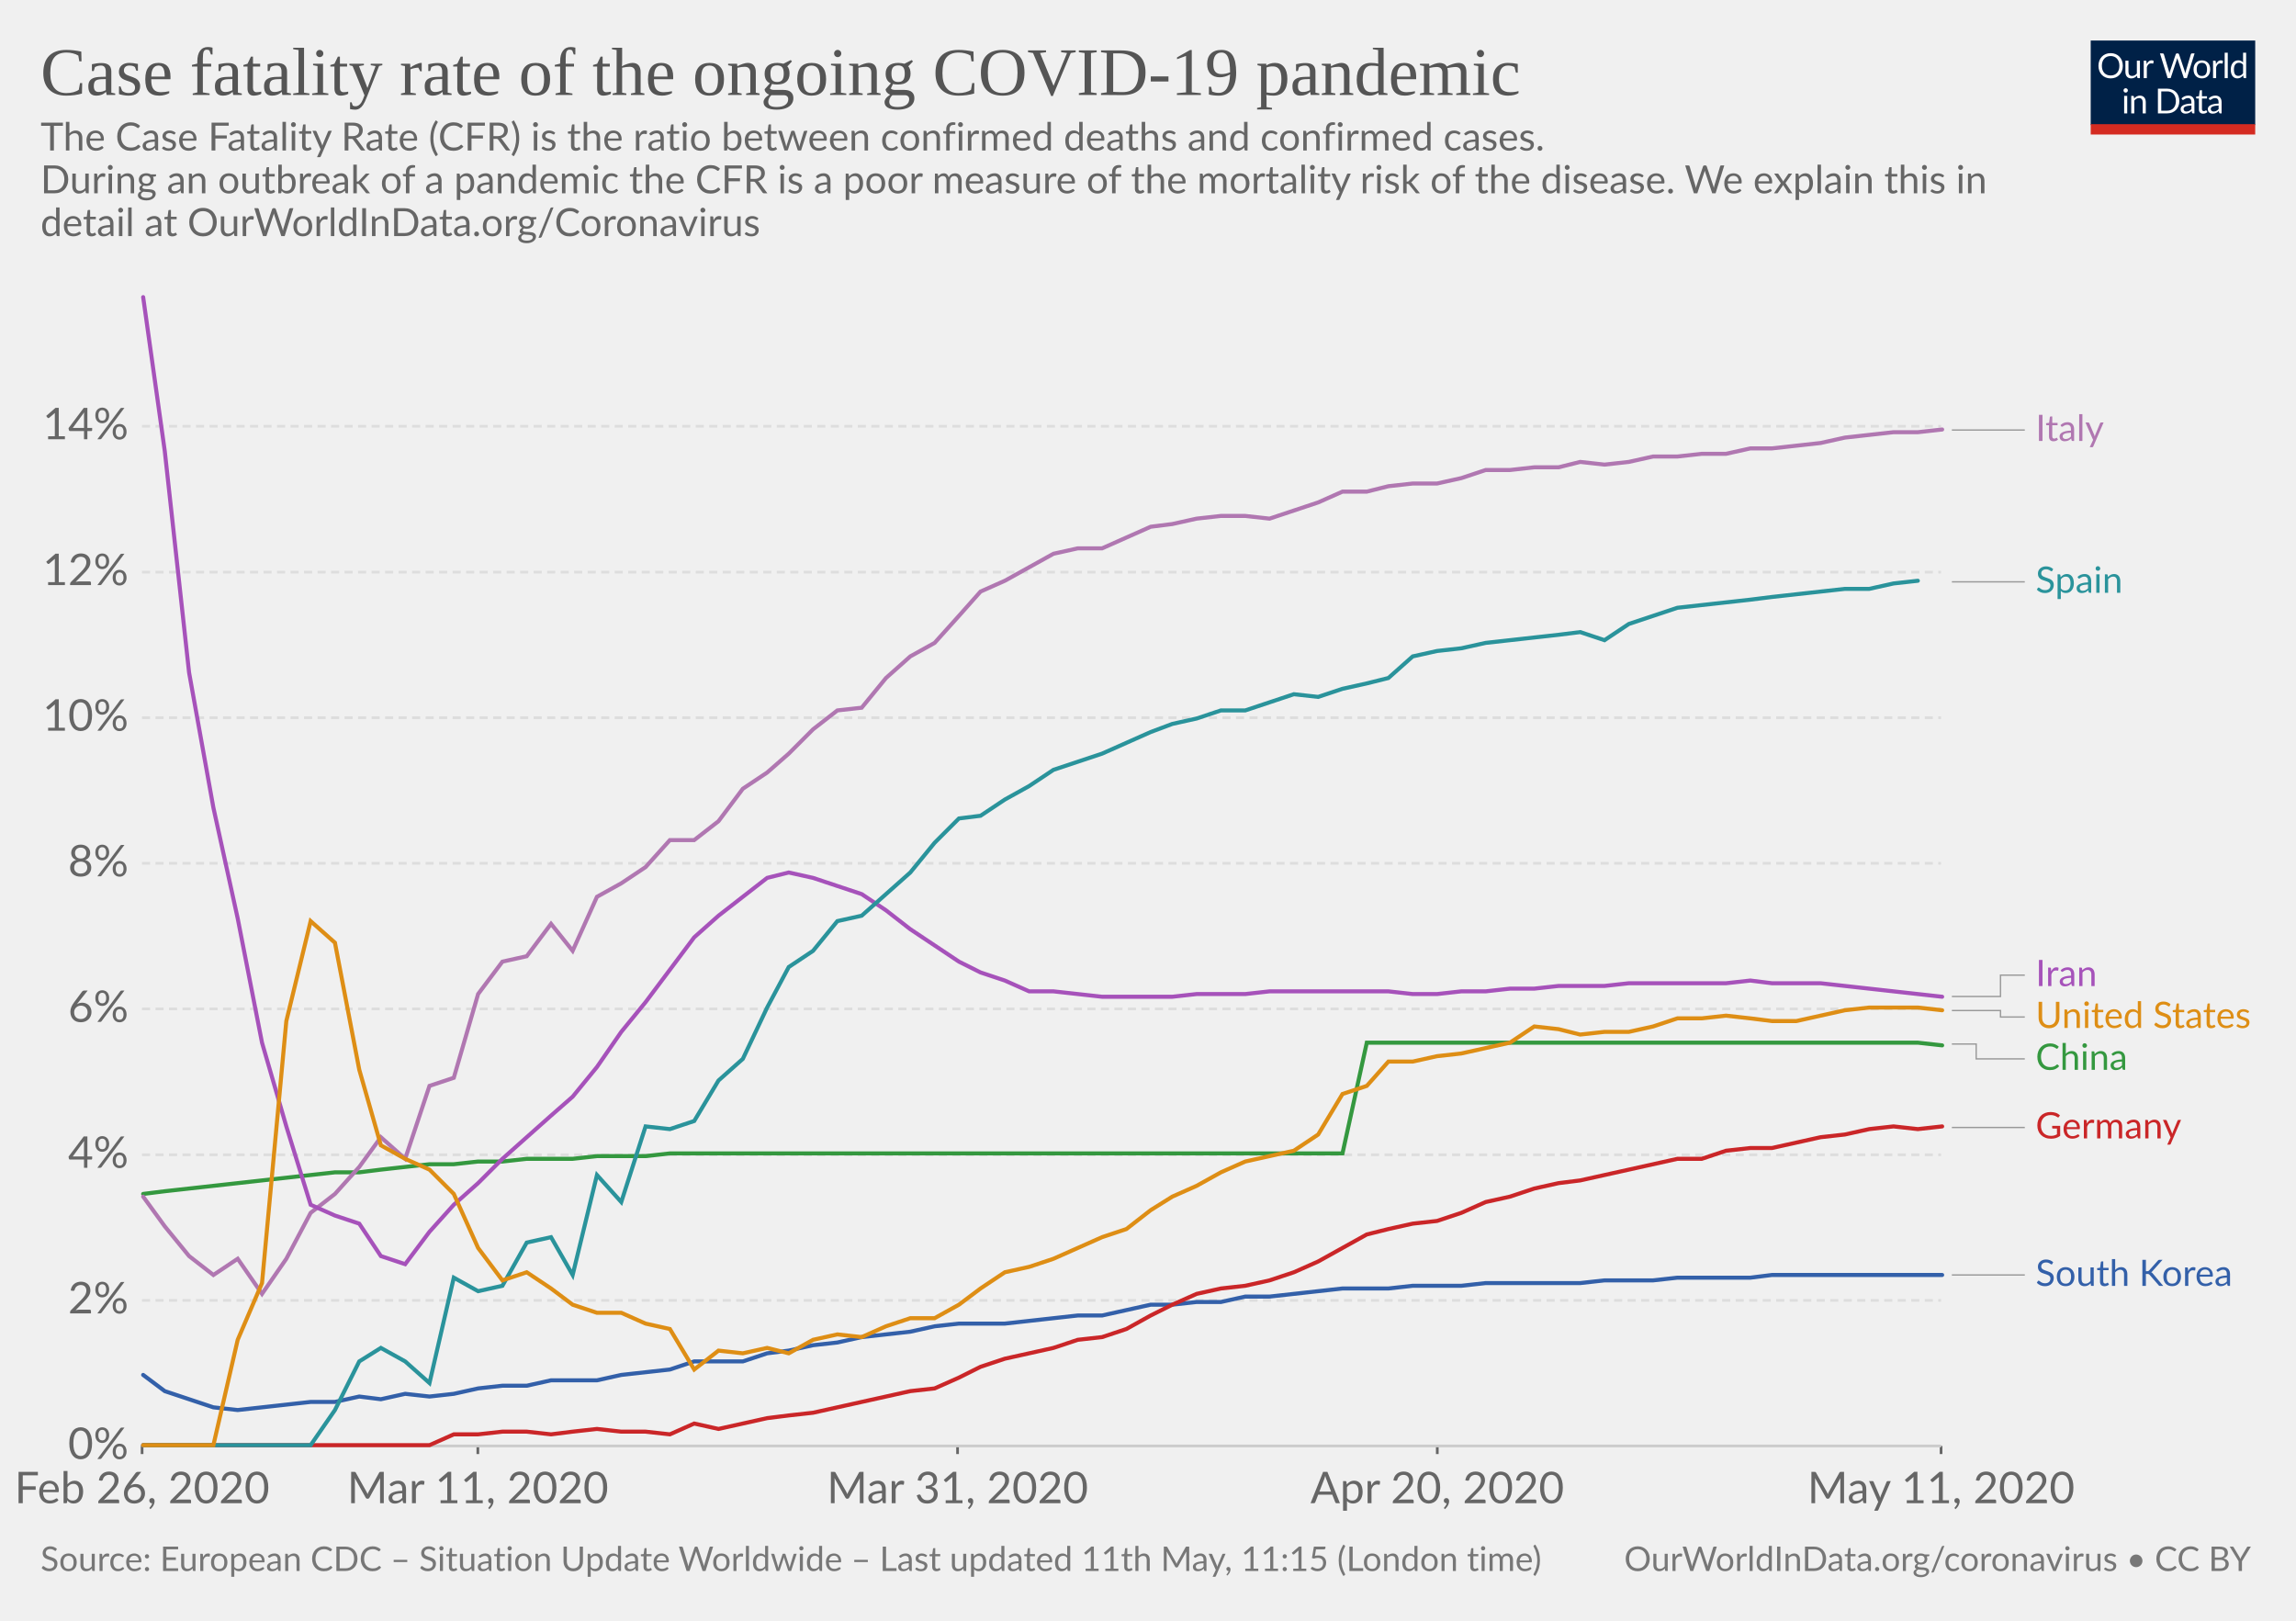
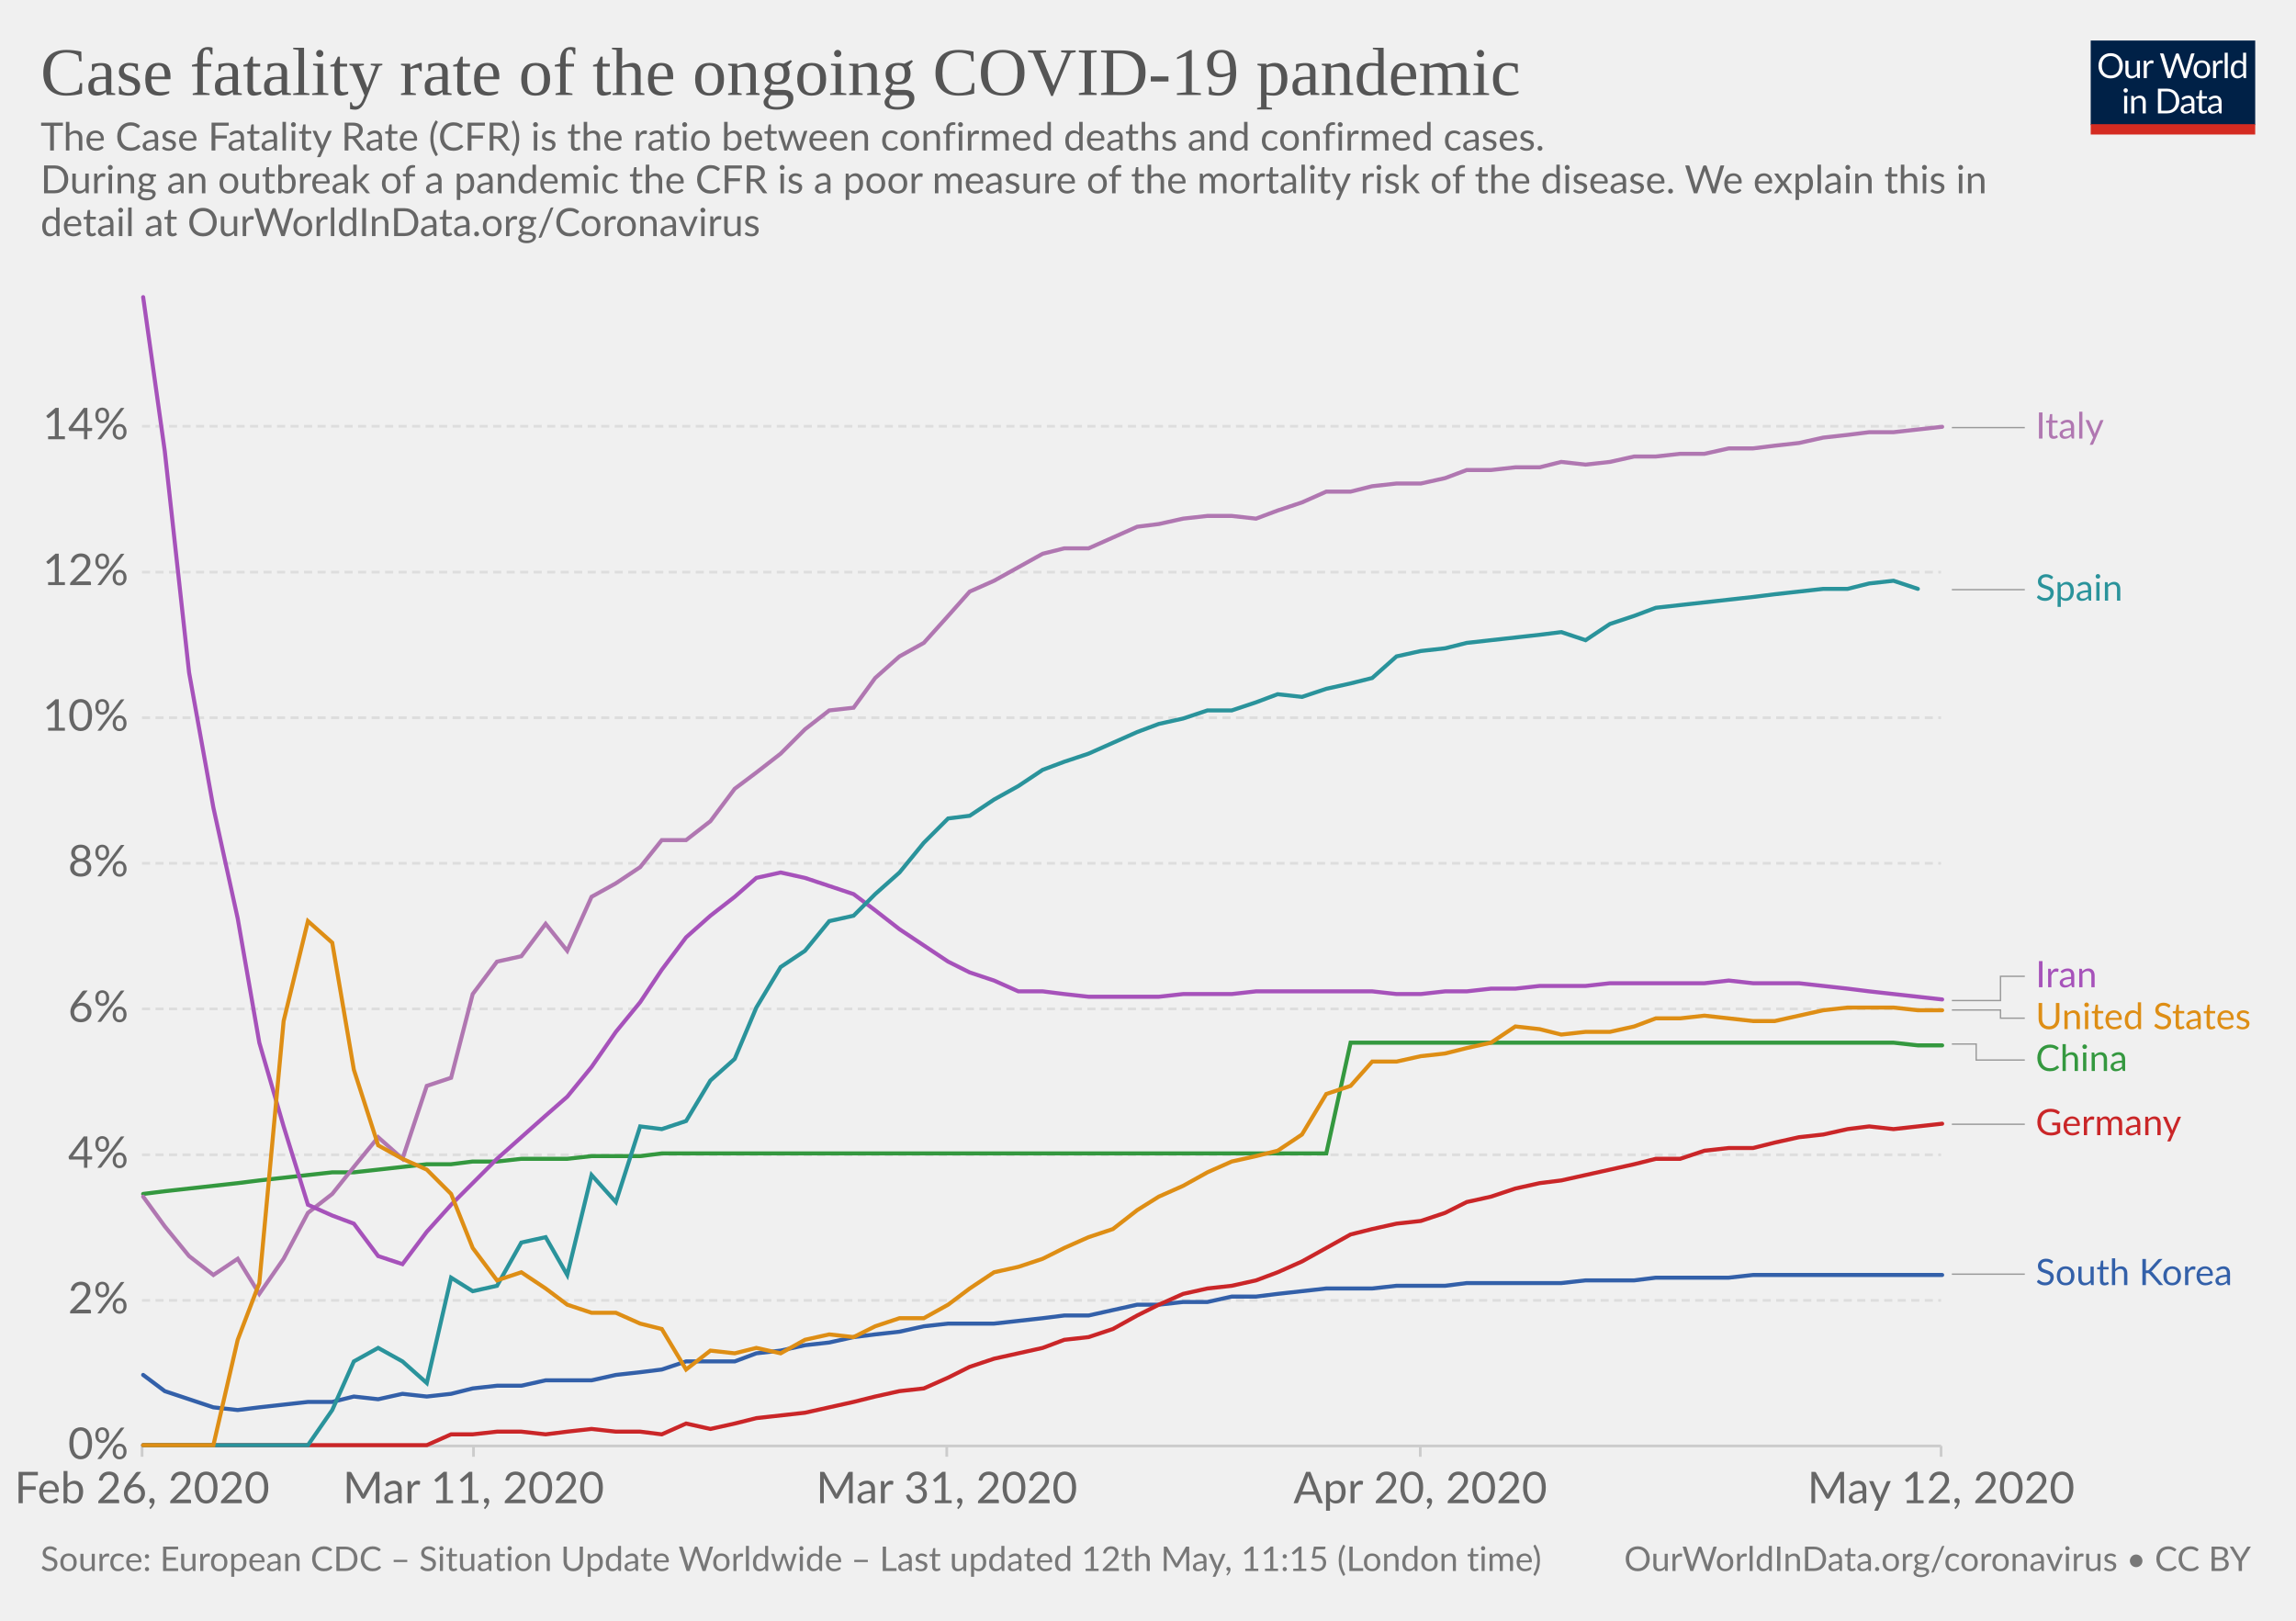
<svg xmlns="http://www.w3.org/2000/svg" version="1.1" style="background-color:#fff;-webkit-font-smoothing:antialiased" width="850" height="600" viewBox="0 0 850 600" font-family="Lato,'Helvetica Neue',Helvetica,Arial,sans-serif" font-size="18" text-rendering="optimizeLegibility">
  <g class="HeaderView">
    <g transform="matrix(.29 0 0 .29 774 15)">
      <svg width="210" height="120" viewBox="0 0 210 120" fill="none">
        <g clip-path="url(#clip0)">
          <path d="M0 0h210v107.89H0V0z" fill="#002147" />
          <path d="M40.98 32.25c0 2.36-.38 4.53-1.12 6.51a14.26 14.26 0 01-8.1 8.4c-1.9.78-4.02 1.17-6.34 1.17-2.31 0-4.42-.39-6.33-1.17a14.31 14.31 0 01-8.08-8.4 18.29 18.29 0 01-1.12-6.51c0-2.36.38-4.53 1.12-6.5.75-1.97 1.8-3.67 3.17-5.1 1.37-1.43 3-2.55 4.9-3.34 1.92-.8 4.03-1.19 6.34-1.19 2.32 0 4.43.4 6.34 1.19 1.92.8 3.56 1.9 4.93 3.34a14.87 14.87 0 013.17 5.1 18.1 18.1 0 011.12 6.5zm-4.38 0c0-1.94-.26-3.68-.8-5.22a10.91 10.91 0 00-2.24-3.89 9.68 9.68 0 00-3.52-2.46 11.95 11.95 0 00-4.62-.86c-1.68 0-3.21.28-4.6.86a9.88 9.88 0 00-3.54 2.46 10.91 10.91 0 00-2.24 3.9c-.53 1.53-.8 3.27-.8 5.2 0 1.94.27 3.68.8 5.22a11.17 11.17 0 002.24 3.9 10.01 10.01 0 003.55 2.44c1.38.56 2.9.83 4.6.83 1.7 0 3.24-.27 4.61-.83a9.8 9.8 0 003.52-2.44 11.17 11.17 0 002.25-3.9c.53-1.54.8-3.28.8-5.21zm26.22-6.54V48H60.5c-.56 0-.9-.27-1.05-.81l-.31-2.4a12.45 12.45 0 01-3.26 2.6c-1.2.64-2.58.96-4.13.96-1.22 0-2.3-.2-3.24-.6a6.52 6.52 0 01-2.33-1.7 7.37 7.37 0 01-1.43-2.67c-.3-1.04-.46-2.2-.46-3.45V25.7h3.91v14.22c0 1.68.38 2.99 1.15 3.91.77.93 1.96 1.39 3.54 1.39 1.16 0 2.24-.27 3.23-.82a10.42 10.42 0 002.8-2.28V25.7h3.91zm8.61 4.47a9.94 9.94 0 012.6-3.56 5.64 5.64 0 013.76-1.3c.47 0 .92.05 1.34.15.44.1.83.27 1.17.49L80 28.88c-.09.37-.3.55-.66.55-.2 0-.5-.04-.9-.13a6.21 6.21 0 00-3.24.18c-.54.2-1.03.5-1.47.92-.42.4-.81.9-1.17 1.5-.33.58-.64 1.26-.92 2.02V48h-3.94V25.71h2.25c.42 0 .72.08.88.25.16.16.27.44.33.83l.26 3.39zm61.16-13.7L122.75 48h-3.82l-7.99-24.05a21.95 21.95 0 01-.42-1.58 38.36 38.36 0 01-.44 1.58L102.05 48h-3.83L88.4 16.47h3.54c.38 0 .7.1.95.29.26.2.43.43.5.73l6.52 21.9c.1.4.2.83.28 1.28.1.46.2.94.29 1.46l.3-1.46c.12-.47.25-.9.38-1.27l7.41-21.91c.1-.25.26-.48.51-.69.27-.22.58-.33.95-.33h1.23c.38 0 .69.1.92.29.24.2.41.43.53.73l7.4 21.9a28.4 28.4 0 01.68 2.62 29.52 29.52 0 01.52-2.61l6.54-21.91c.07-.27.23-.5.48-.7.27-.21.58-.32.95-.32h3.32zm9.35 8.88c1.63 0 3.1.27 4.4.82a9.43 9.43 0 015.46 5.94c.5 1.4.74 2.98.74 4.73 0 1.76-.25 3.34-.74 4.75a9.43 9.43 0 01-5.46 5.92c-1.3.52-2.77.79-4.4.79-1.64 0-3.12-.27-4.44-.8a9.42 9.42 0 01-3.35-2.3c-.92-1-1.63-2.2-2.13-3.61-.49-1.41-.73-3-.73-4.75s.24-3.33.73-4.73c.5-1.43 1.2-2.64 2.13-3.63.93-1 2.04-1.77 3.35-2.31 1.32-.55 2.8-.82 4.44-.82zm0 19.89c2.2 0 3.84-.73 4.93-2.2 1.08-1.48 1.63-3.54 1.63-6.18 0-2.66-.55-4.72-1.63-6.2-1.09-1.49-2.73-2.23-4.93-2.23-1.12 0-2.09.2-2.93.57-.82.39-1.5.94-2.06 1.65-.55.72-.96 1.61-1.24 2.67-.26 1.04-.4 2.22-.4 3.54 0 2.64.55 4.7 1.64 6.18 1.1 1.47 2.76 2.2 4.99 2.2zm17.97-15.07a9.94 9.94 0 012.6-3.56 5.64 5.64 0 013.76-1.3c.47 0 .91.05 1.34.15.44.1.83.27 1.16.49l-.28 2.92c-.09.37-.31.55-.66.55-.2 0-.5-.04-.9-.13a6.2 6.2 0 00-3.24.18c-.54.2-1.03.5-1.47.92-.43.4-.82.9-1.17 1.5a13.1 13.1 0 00-.92 2.02V48h-3.94V25.71h2.24c.43 0 .72.08.88.25.17.16.28.44.33.83l.27 3.39zm15.04-14.59V48h-3.92V15.6h3.92zm19.55 15.43a6.22 6.22 0 00-2.38-2.05 6.7 6.7 0 00-2.86-.6c-2.07 0-3.66.75-4.77 2.23-1.12 1.48-1.68 3.6-1.68 6.33 0 1.46.13 2.7.38 3.74a7.29 7.29 0 001.1 2.56 4.35 4.35 0 001.78 1.45c.7.3 1.5.46 2.4.46 1.29 0 2.41-.3 3.36-.88a9.6 9.6 0 002.67-2.49V31.02zm3.91-15.43V48h-2.33c-.56 0-.9-.27-1.06-.81l-.35-2.71a12.13 12.13 0 01-3.25 2.77 8.28 8.28 0 01-4.23 1.06 7.31 7.31 0 01-6.14-2.9c-.73-.96-1.3-2.15-1.69-3.57a18.35 18.35 0 01.07-9.48 11.29 11.29 0 011.89-3.7 8.7 8.7 0 017.06-3.34 7.96 7.96 0 016.12 2.62V15.59h3.91zM46.61 70.71V93H42.7V70.71h3.91zm.84-7c0 .39-.08.75-.24 1.09-.15.32-.35.61-.62.88-.25.25-.55.44-.9.59a2.67 2.67 0 01-2.16 0 2.9 2.9 0 01-1.45-1.47 2.67 2.67 0 010-2.16c.15-.35.35-.65.6-.9.25-.27.53-.47.85-.62a2.67 2.67 0 012.16 0c.35.15.65.35.9.62.27.25.47.55.62.9.16.34.24.7.24 1.08zm7.97 10.24c.49-.54 1-1.04 1.54-1.48a9.85 9.85 0 013.66-1.84 8.96 8.96 0 015.43.35c.94.4 1.72.97 2.33 1.71.63.74 1.11 1.62 1.43 2.67.32 1.04.49 2.19.49 3.45V93h-3.94V78.81c0-1.69-.4-3-1.17-3.92-.76-.93-1.93-1.4-3.5-1.4-1.15 0-2.24.27-3.25.83-1 .56-1.92 1.31-2.77 2.27V93h-3.94V70.71h2.35c.56 0 .9.28 1.04.82l.3 2.42zm57.7 3.3c0 2.36-.37 4.5-1.11 6.44a14.3 14.3 0 01-3.17 4.98c-1.37 1.37-3 2.45-4.93 3.2-1.9.76-4.02 1.13-6.33 1.13H85.8V61.47h11.77c2.31 0 4.42.39 6.33 1.15a13.8 13.8 0 018.1 8.18 17.75 17.75 0 011.12 6.45zm-4.37 0c0-1.94-.26-3.67-.8-5.2a10.94 10.94 0 00-2.23-3.87 9.57 9.57 0 00-3.53-2.42 12.23 12.23 0 00-4.61-.83h-7.5v24.62h7.5c1.7 0 3.24-.28 4.61-.84a9.7 9.7 0 003.53-2.4 10.94 10.94 0 002.24-3.87c.53-1.53.8-3.26.8-5.2zm19.8 5.72c-1.8.06-3.34.2-4.62.44-1.26.22-2.3.51-3.1.88-.8.36-1.37.8-1.74 1.3-.35.5-.53 1.05-.53 1.67 0 .58.1 1.1.3 1.52a3 3 0 00.76 1.05c.34.27.73.46 1.17.6.45.11.94.17 1.45.17a7.28 7.28 0 003.5-.81 11.95 11.95 0 002.82-2.2v-4.62zm-12.65-9.11a12.73 12.73 0 013.98-2.66c1.43-.59 3-.88 4.73-.88 1.25 0 2.36.2 3.33.61a6.81 6.81 0 013.94 4.38c.33 1.04.5 2.19.5 3.43V93h-1.74a1.8 1.8 0 01-.88-.18c-.2-.13-.36-.38-.48-.74l-.44-2.12c-.59.55-1.16 1.03-1.72 1.46a9.48 9.48 0 01-3.74 1.7c-.69.15-1.46.23-2.3.23-.87 0-1.69-.12-2.45-.35a5.34 5.34 0 01-3.34-2.93 6.64 6.64 0 01-.49-2.64c0-.88.25-1.72.73-2.53a6.33 6.33 0 012.35-2.17c1.09-.63 2.5-1.15 4.25-1.54 1.75-.41 3.89-.65 6.42-.7v-1.75c0-1.73-.37-3.03-1.12-3.91-.75-.9-1.84-1.34-3.28-1.34-.97 0-1.78.12-2.44.37-.64.23-1.2.5-1.7.81l-1.23.82c-.33.23-.67.35-1 .35-.27 0-.5-.07-.69-.2a2.1 2.1 0 01-.48-.53l-.7-1.25zm27.67 19.5c-1.76 0-3.12-.5-4.07-1.48-.94-.98-1.41-2.4-1.41-4.25V74h-2.68a.9.9 0 01-.6-.2c-.16-.14-.24-.36-.24-.66v-1.56l3.65-.46.9-6.89c.05-.22.14-.4.29-.52a.88.88 0 01.62-.22H142v7.67h6.44V74h-6.44v13.38c0 .94.22 1.63.68 2.09.45.45 1.04.68 1.76.68a3.21 3.21 0 001.85-.53l.55-.35c.16-.12.3-.18.41-.18.2 0 .4.13.55.38l1.15 1.87a7.45 7.45 0 01-2.44 1.5c-.96.35-1.94.52-2.95.52zm19.68-10.4c-1.8.07-3.34.21-4.62.45-1.26.22-2.3.51-3.1.88-.8.36-1.37.8-1.74 1.3-.35.5-.53 1.05-.53 1.67 0 .58.1 1.1.3 1.52.18.42.44.77.76 1.05.34.27.73.46 1.17.6.45.11.94.17 1.45.17a7.3 7.3 0 003.5-.81 12.04 12.04 0 002.82-2.2v-4.62zm-12.65-9.1a12.72 12.72 0 013.99-2.66c1.42-.59 3-.88 4.72-.88 1.25 0 2.36.2 3.33.61a6.81 6.81 0 013.94 4.38c.33 1.04.5 2.19.5 3.43V93h-1.74a1.8 1.8 0 01-.88-.18c-.2-.13-.36-.38-.48-.74l-.44-2.12c-.59.55-1.16 1.03-1.72 1.46a9.48 9.48 0 01-3.74 1.7c-.69.15-1.46.23-2.3.23-.87 0-1.69-.12-2.45-.35a5.33 5.33 0 01-3.34-2.93 6.62 6.62 0 01-.49-2.64c0-.88.25-1.72.73-2.53a6.33 6.33 0 012.35-2.17c1.09-.63 2.5-1.15 4.25-1.54 1.74-.41 3.89-.65 6.42-.7v-1.75c0-1.73-.37-3.03-1.12-3.91-.75-.9-1.84-1.34-3.28-1.34-.97 0-1.78.12-2.44.37-.64.23-1.2.5-1.7.81-.46.3-.87.57-1.22.82-.34.23-.68.35-1.02.35-.26 0-.49-.07-.68-.2-.19-.14-.35-.32-.48-.53l-.7-1.25z" fill="#fff" />
          <path fill="#D42B21" d="M0 106.79h210V120H0z" />
        </g>
        <defs>
          <clipPath id="clip0">
            <path fill="#fff" d="M0 0h210v120H0z" />
          </clipPath>
        </defs>
      </svg>
    </g>
    <a href="https://ourworldindata.org/grapher/case-fatality-rate-covid-19" target="_blank" font-family="&quot;Playfair Display&quot;,Georgia,&quot;Times New Roman&quot;,serif">
      <text font-size="25.2" x="15" y="35.2" fill="#555">
        <tspan x="15" y="35.16">Case fatality rate of the ongoing COVID-19 pandemic</tspan>
      </text>
    </a>
    <text font-size="14.4" x="15" y="55.7" fill="#666">
      <tspan x="15" y="55.72">The Case Fatality Rate (CFR) is the ratio between confirmed deaths and confirmed cases.</tspan>
      <tspan x="15" y="71.56"> During an outbreak of a pandemic the CFR is a poor measure of the mortality risk of the disease. We explain this in</tspan>
      <tspan x="15" y="87.4">detail at OurWorldInData.org/Coronavirus</tspan>
    </text>
  </g>
  <g class="LineChart">
    <defs>
      <clipPath id="a">
        <path d="M42.56 0h830v893.8h-830z" />
      </clipPath>
    </defs>
    <g class="AxisBoxView">
      <g class="HorizontalAxis">
-         <path stroke="#666" d="M52.6 535.3v3M176.9 535.3v3M354.5 535.3v3M532.1 535.3v3M718.6 535.3v3" />
+         <path stroke="#ccc" d="M52.6 535.3v4M175.3 535.3v4M350.5 535.3v4M525.8 535.3v4M718.6 535.3v4" />
        <text x="52.6" y="556.5" fill="#666" text-anchor="middle" font-size="16.2">Feb 26, 2020</text>
-         <text x="176.9" y="556.5" fill="#666" text-anchor="middle" font-size="16.2">Mar 11, 2020</text>
-         <text x="354.5" y="556.5" fill="#666" text-anchor="middle" font-size="16.2">Mar 31, 2020</text>
-         <text x="532.1" y="556.5" fill="#666" text-anchor="middle" font-size="16.2">Apr 20, 2020</text>
-         <text x="718.6" y="556.5" fill="#666" text-anchor="middle" font-size="16.2">May 11, 2020</text>
+         <text x="175.3" y="556.5" fill="#666" text-anchor="middle" font-size="16.2">Mar 11, 2020</text>
+         <text x="350.5" y="556.5" fill="#666" text-anchor="middle" font-size="16.2">Mar 31, 2020</text>
+         <text x="525.8" y="556.5" fill="#666" text-anchor="middle" font-size="16.2">Apr 20, 2020</text>
+         <text x="718.6" y="556.5" fill="#666" text-anchor="middle" font-size="16.2">May 12, 2020</text>
      </g>
      <g class="VerticalAxis" fill="#666" dominant-baseline="middle" text-anchor="end" font-size="16.2">
        <text x="47.56" y="535.3">0%</text>
        <text x="47.56" y="481.4">2%</text>
        <text x="47.56" y="427.5">4%</text>
        <text x="47.56" y="373.5">6%</text>
        <text x="47.56" y="319.6">8%</text>
        <text x="47.56" y="265.7">10%</text>
        <text x="47.56" y="211.8">12%</text>
        <text x="47.56" y="157.8">14%</text>
      </g>
      <g class="AxisGridLines">
        <path stroke="#ccc" d="M52.56 535.3H718.6" />
        <path stroke="#ddd" stroke-dasharray="3,2" d="M52.56 481.4H718.6M52.56 427.5H718.6M52.56 373.5H718.6M52.56 319.6H718.6M52.56 265.7H718.6M52.56 211.8H718.6M52.56 157.8H718.6" />
      </g>
    </g>
    <g clip-path="url(#a)">
      <g class="HeightedLegend" cursor="pointer">
        <g class="legendMark">
          <g class="indicator">
-             <path d="M722.6 159.2h13.5v0h13.5" stroke="#999" stroke-width=".5" fill="none" />
+             <path d="M722.6 158.3h13.5v0h13.5" stroke="#999" stroke-width=".5" fill="none" />
          </g>
-           <text font-size="13.5" x="753.6" y="163.3" fill="#b077b1">
-             <tspan x="753.6" y="163.25">Italy</tspan>
+           <text font-size="13.5" x="753.6" y="162.4" fill="#b077b1">
+             <tspan x="753.6" y="162.35">Italy</tspan>
          </text>
        </g>
        <g class="legendMark">
          <g class="indicator">
-             <path d="M722.6 215.4h13.5v0h13.5" stroke="#999" stroke-width=".5" fill="none" />
+             <path d="M722.6 218.3h13.5v0h13.5" stroke="#999" stroke-width=".5" fill="none" />
          </g>
-           <text font-size="13.5" x="753.6" y="219.5" fill="#2a939b">
-             <tspan x="753.6" y="219.45">Spain</tspan>
+           <text font-size="13.5" x="753.6" y="222.4" fill="#2a939b">
+             <tspan x="753.6" y="222.35">Spain</tspan>
          </text>
        </g>
        <g class="legendMark">
          <g class="indicator">
-             <path d="M722.6 368.9h18V361h9" stroke="#999" stroke-width=".5" fill="none" />
+             <path d="M722.6 370.4h18v-8.97h9" stroke="#999" stroke-width=".5" fill="none" />
          </g>
-           <text font-size="13.5" x="753.6" y="365.1" fill="#a652ba">
-             <tspan x="753.6" y="365.05">Iran</tspan>
+           <text font-size="13.5" x="753.6" y="365.5" fill="#a652ba">
+             <tspan x="753.6" y="365.48">Iran</tspan>
          </text>
        </g>
        <g class="legendMark">
          <g class="indicator">
-             <path d="M722.6 374.1h18v2.4h9" stroke="#999" stroke-width=".5" fill="none" />
+             <path d="M722.6 373.9h18v3.03h9" stroke="#999" stroke-width=".5" fill="none" />
          </g>
-           <text font-size="13.5" x="753.6" y="380.6" fill="#de8e15">
-             <tspan x="753.6" y="380.55">United States</tspan>
+           <text font-size="13.5" x="753.6" y="381" fill="#de8e15">
+             <tspan x="753.6" y="380.98">United States</tspan>
          </text>
        </g>
        <g class="legendMark">
          <g class="indicator">
-             <path d="M722.6 386.5h9v5.5h18" stroke="#999" stroke-width=".5" fill="none" />
+             <path d="M722.6 386.5h9v5.93h18" stroke="#999" stroke-width=".5" fill="none" />
          </g>
-           <text font-size="13.5" x="753.6" y="396.1" fill="#34983f">
-             <tspan x="753.6" y="396.05">China</tspan>
+           <text font-size="13.5" x="753.6" y="396.5" fill="#34983f">
+             <tspan x="753.6" y="396.48">China</tspan>
          </text>
        </g>
        <g class="legendMark">
          <g class="indicator">
-             <path d="M722.6 417.4h13.5v0h13.5" stroke="#999" stroke-width=".5" fill="none" />
+             <path d="M722.6 416.2h13.5v0h13.5" stroke="#999" stroke-width=".5" fill="none" />
          </g>
-           <text font-size="13.5" x="753.6" y="421.4" fill="#ca2628">
-             <tspan x="753.6" y="421.45">Germany</tspan>
+           <text font-size="13.5" x="753.6" y="420.3" fill="#ca2628">
+             <tspan x="753.6" y="420.25">Germany</tspan>
          </text>
        </g>
        <g class="legendMark">
          <g class="indicator">
-             <path d="M722.6 472h13.5v0h13.5" stroke="#999" stroke-width=".5" fill="none" />
+             <path d="M722.6 471.7h13.5v0h13.5" stroke="#999" stroke-width=".5" fill="none" />
          </g>
-           <text font-size="13.5" x="753.6" y="476.1" fill="#3360a9">
-             <tspan x="753.6" y="476.05">South Korea</tspan>
+           <text font-size="13.5" x="753.6" y="475.8" fill="#3360a9">
+             <tspan x="753.6" y="475.75">South Korea</tspan>
          </text>
        </g>
      </g>
      <g class="Lines">
        <g class="key-China_0">
-           <path stroke="#34983f" stroke-linecap="round" d="M53 442l8-1 9-1 9-1 9-1 9-1 9-1 9-1 9-1h9l8-1 9-1 9-1h9l9-1h9l9-1h17l9-1h18l9-1h249l9-41h204l9 1" fill="none" stroke-width="1.5" />
+           <path stroke="#34983f" stroke-linecap="round" d="M53 442l8-1 9-1 9-1 9-1 8-1 9-1 9-1 9-1h8l9-1 9-1 9-1h9l8-1h9l9-1h17l9-1h18l8-1h246l9-41h201l9 1h9" fill="none" stroke-width="1.5" />
        </g>
        <g class="key-Italy_0">
-           <path stroke="#b077b1" stroke-linecap="round" d="M53 443l8 11 9 11 9 7 9-6 9 13 9-13 9-17 9-7 9-10 8-11 9 8 9-27 9-3 9-31 9-12 9-2 9-12 8 10 9-20 9-5 9-6 9-10h9l9-7 9-12 9-6 8-7 9-9 9-7 9-1 9-11 9-8 9-5 9-10 8-9 9-4 9-5 9-5 9-2h9l9-4 9-4 8-1 9-2 9-1h9l9 1 9-3 9-3 9-4h9l8-2 9-1h9l9-2 9-3h9l9-1h9l8-2 9 1 9-1 9-2h9l9-1h9l9-2h8l9-1 9-1 9-2 9-1 9-1h9l9-1" fill="none" stroke-width="1.5" />
+           <path stroke="#b077b1" stroke-linecap="round" d="M53 443l8 11 9 11 9 7 9-6 8 13 9-13 9-17 9-7 8-10 9-11 9 8 9-27 9-3 8-31 9-12 9-2 9-12 8 10 9-20 9-5 9-6 8-10h9l9-7 9-12 8-6 9-7 9-9 9-7 9-1 8-11 9-8 9-5 9-10 8-9 9-4 9-5 9-5 8-2h9l9-4 9-4 8-1 9-2 9-1h9l9 1 8-3 9-3 9-4h9l8-2 9-1h9l9-2 8-3h9l9-1h9l8-2 9 1 9-1 9-2h8l9-1h9l9-2h9l8-1 9-1 9-2 9-1 8-1h9l9-1 9-1" fill="none" stroke-width="1.5" />
        </g>
        <g class="key-South-Korea_0">
-           <path stroke="#3360a9" stroke-linecap="round" d="M53 509l8 6 9 3 9 3 9 1 9-1 9-1 9-1h9l9-2 8 1 9-2 9 1 9-1 9-2 9-1h9l9-2h17l9-2 9-1 9-1 9-3h18l9-3 8-1 9-2 9-1 9-2 9-1 9-1 9-2 9-1h17l9-1 9-1 9-1h9l9-2 9-2h8l9-1h9l9-2h9l9-1 9-1 9-1h17l9-1h18l9-1h35l9-1h18l9-1h27l8-1h63" fill="none" stroke-width="1.5" />
+           <path stroke="#3360a9" stroke-linecap="round" d="M53 509l8 6 9 3 9 3 9 1 8-1 9-1 9-1h9l8-2 9 1 9-2 9 1 9-1 8-2 9-1h9l9-2h17l9-2 9-1 8-1 9-3h18l8-3 9-1 9-2 9-1 9-2 8-1 9-1 9-2 9-1h17l9-1 9-1 8-1h9l9-2 9-2h8l9-1h9l9-2h9l8-1 9-1 9-1h17l9-1h18l8-1h35l9-1h18l8-1h27l9-1h70" fill="none" stroke-width="1.5" />
        </g>
        <g class="key-Iran_0">
-           <path stroke="#a652ba" stroke-linecap="round" d="M53 110l8 57 9 82 9 50 9 41 9 46 9 31 9 29 9 4 9 3 8 12 9 3 9-12 9-10 9-8 9-9 9-8 9-8 8-7 9-11 9-13 9-11 9-12 9-12 9-8 9-7 9-7 8-2 9 2 9 3 9 3 9 6 9 7 9 6 9 6 8 4 9 3 9 4h9l9 1 9 1h26l9-1h18l9-1h44l9 1h9l9-1h9l9-1h9l9-1h17l9-1h36l9-1 8 1h18l9 1 9 1 9 1 9 1 9 1" fill="none" stroke-width="1.5" />
+           <path stroke="#a652ba" stroke-linecap="round" d="M53 110l8 57 9 82 9 50 9 41 8 46 9 31 9 29 9 4 8 3 9 12 9 3 9-12 9-10 8-8 9-9 9-8 9-8 8-7 9-11 9-13 9-11 8-12 9-12 9-8 9-7 8-7 9-2 9 2 9 3 9 3 8 6 9 7 9 6 9 6 8 4 9 3 9 4h9l8 1 9 1h26l9-1h18l9-1h43l9 1h9l9-1h8l9-1h9l9-1h17l9-1h35l9-1 9 1h17l9 1 9 1 8 1 9 1 9 1 9 1" fill="none" stroke-width="1.5" />
        </g>
        <g class="key-Germany_0">
-           <path stroke="#ca2628" stroke-linecap="round" d="M53 535h106l9-4h9l9-1h9l9 1 8-1 9-1 9 1h9l9 1 9-4 9 2 9-2 9-2 8-1 9-1 9-2 9-2 9-2 9-2 9-1 9-4 8-4 9-3 9-2 9-2 9-3 9-1 9-3 9-5 8-4 9-4 9-2 9-1 9-2 9-3 9-4 9-5 9-5 8-2 9-2 9-1 9-3 9-4 9-2 9-3 9-2 8-1 9-2 9-2 9-2 9-2h9l9-3 9-1h8l9-2 9-2 9-1 9-2 9-1 9 1 9-1" fill="none" stroke-width="1.5" />
+           <path stroke="#ca2628" stroke-linecap="round" d="M53 535h105l9-4h8l9-1h9l9 1 8-1 9-1 9 1h9l8 1 9-4 9 2 9-2 8-2 9-1 9-1 9-2 9-2 8-2 9-2 9-1 9-4 8-4 9-3 9-2 9-2 8-3 9-1 9-3 9-5 8-4 9-4 9-2 9-1 9-2 8-3 9-4 9-5 9-5 8-2 9-2 9-1 9-3 8-4 9-2 9-3 9-2 8-1 9-2 9-2 9-2 8-2h9l9-3 9-1h9l8-2 9-2 9-1 9-2 8-1 9 1 9-1 9-1" fill="none" stroke-width="1.5" />
        </g>
        <g class="key-Spain_0">
-           <path stroke="#2a939b" stroke-linecap="round" d="M53 535h62l9-13 9-18 8-5 9 5 9 8 9-39 9 5 9-2 9-16 9-2 8 14 9-37 9 10 9-28 9 1 9-3 9-15 9-8 9-19 8-15 9-6 9-11 9-2 9-8 9-8 9-11 9-9 8-1 9-6 9-5 9-6 9-3 9-3 9-4 9-4 8-3 9-2 9-3h9l9-3 9-3 9 1 9-3 9-2 8-2 9-8 9-2 9-1 9-2 9-1 9-1 9-1 8-1 9 3 9-6 9-3 9-3 9-1 9-1 9-1 8-1 9-1 9-1 9-1h9l9-2 9-1" fill="none" stroke-width="1.5" />
+           <path stroke="#2a939b" stroke-linecap="round" d="M53 535h61l9-13 8-18 9-5 9 5 9 8 9-39 8 5 9-2 9-16 9-2 8 14 9-37 9 10 9-28 8 1 9-3 9-15 9-8 8-19 9-15 9-6 9-11 9-2 8-8 9-8 9-11 9-9 8-1 9-6 9-5 9-6 8-3 9-3 9-4 9-4 8-3 9-2 9-3h9l9-3 8-3 9 1 9-3 9-2 8-2 9-8 9-2 9-1 8-2 9-1 9-1 9-1 8-1 9 3 9-6 9-3 8-3 9-1 9-1 9-1 9-1 8-1 9-1 9-1h9l8-2 9-1 9 3" fill="none" stroke-width="1.5" />
        </g>
        <g class="key-United-States_0">
-           <path stroke="#de8e15" stroke-linecap="round" d="M53 535h26l9-39 9-21 9-97 9-37 9 8 9 47 8 28 9 5 9 4 9 9 9 20 9 12 9-3 9 6 8 6 9 3h9l9 4 9 2 9 15 9-7 9 1 9-2 8 2 9-5 9-2 9 1 9-4 9-3h9l9-5 8-6 9-6 9-2 9-3 9-4 9-4 9-3 9-7 8-5 9-4 9-5 9-4 9-2 9-2 9-6 9-15 9-3 8-9h9l9-2 9-1 9-2 9-2 9-6 9 1 8 2 9-1h9l9-2 9-3h9l9-1 9 1 8 1h9l9-2 9-2 9-1h18l9 1" fill="none" stroke-width="1.5" />
+           <path stroke="#de8e15" stroke-linecap="round" d="M53 535h26l9-39 8-21 9-97 9-37 9 8 8 47 9 28 9 5 9 4 9 9 8 20 9 12 9-3 9 6 8 6 9 3h9l9 4 8 2 9 15 9-7 9 1 8-2 9 2 9-5 9-2 9 1 8-4 9-3h9l9-5 8-6 9-6 9-2 9-3 8-4 9-4 9-3 9-7 8-5 9-4 9-5 9-4 9-2 8-2 9-6 9-15 9-3 8-9h9l9-2 9-1 8-2 9-2 9-6 9 1 8 2 9-1h9l9-2 8-3h9l9-1 9 1 9 1h8l9-2 9-2 9-1h17l9 1h9" fill="none" stroke-width="1.5" />
        </g>
      </g>
    </g>
  </g>
  <g class="SourcesFooter" fill="#777">
    <g class="clickable" fill="#777">
      <text font-size="12.6" x="15" y="581.6">
-         <tspan x="15" y="581.58">Source: European CDC – Situation Update Worldwide – Last updated 11th May, 11:15 (London time)</tspan>
+         <tspan x="15" y="581.58">Source: European CDC – Situation Update Worldwide – Last updated 12th May, 11:15 (London time)</tspan>
      </text>
    </g>
    <text font-size="12.6" x="601.3" y="581.6">
      <tspan x="601.27" y="581.58">
        <a target="_blank" href="https://ourworldindata.org/coronavirus" fill="#777">OurWorldInData.org/coronavirus</a> • <a class="cclogo" href="http://creativecommons.org/licenses/by/4.0/deed.en_US" target="_blank" fill="#777">CC BY</a>
      </tspan>
    </text>
  </g>
</svg>
